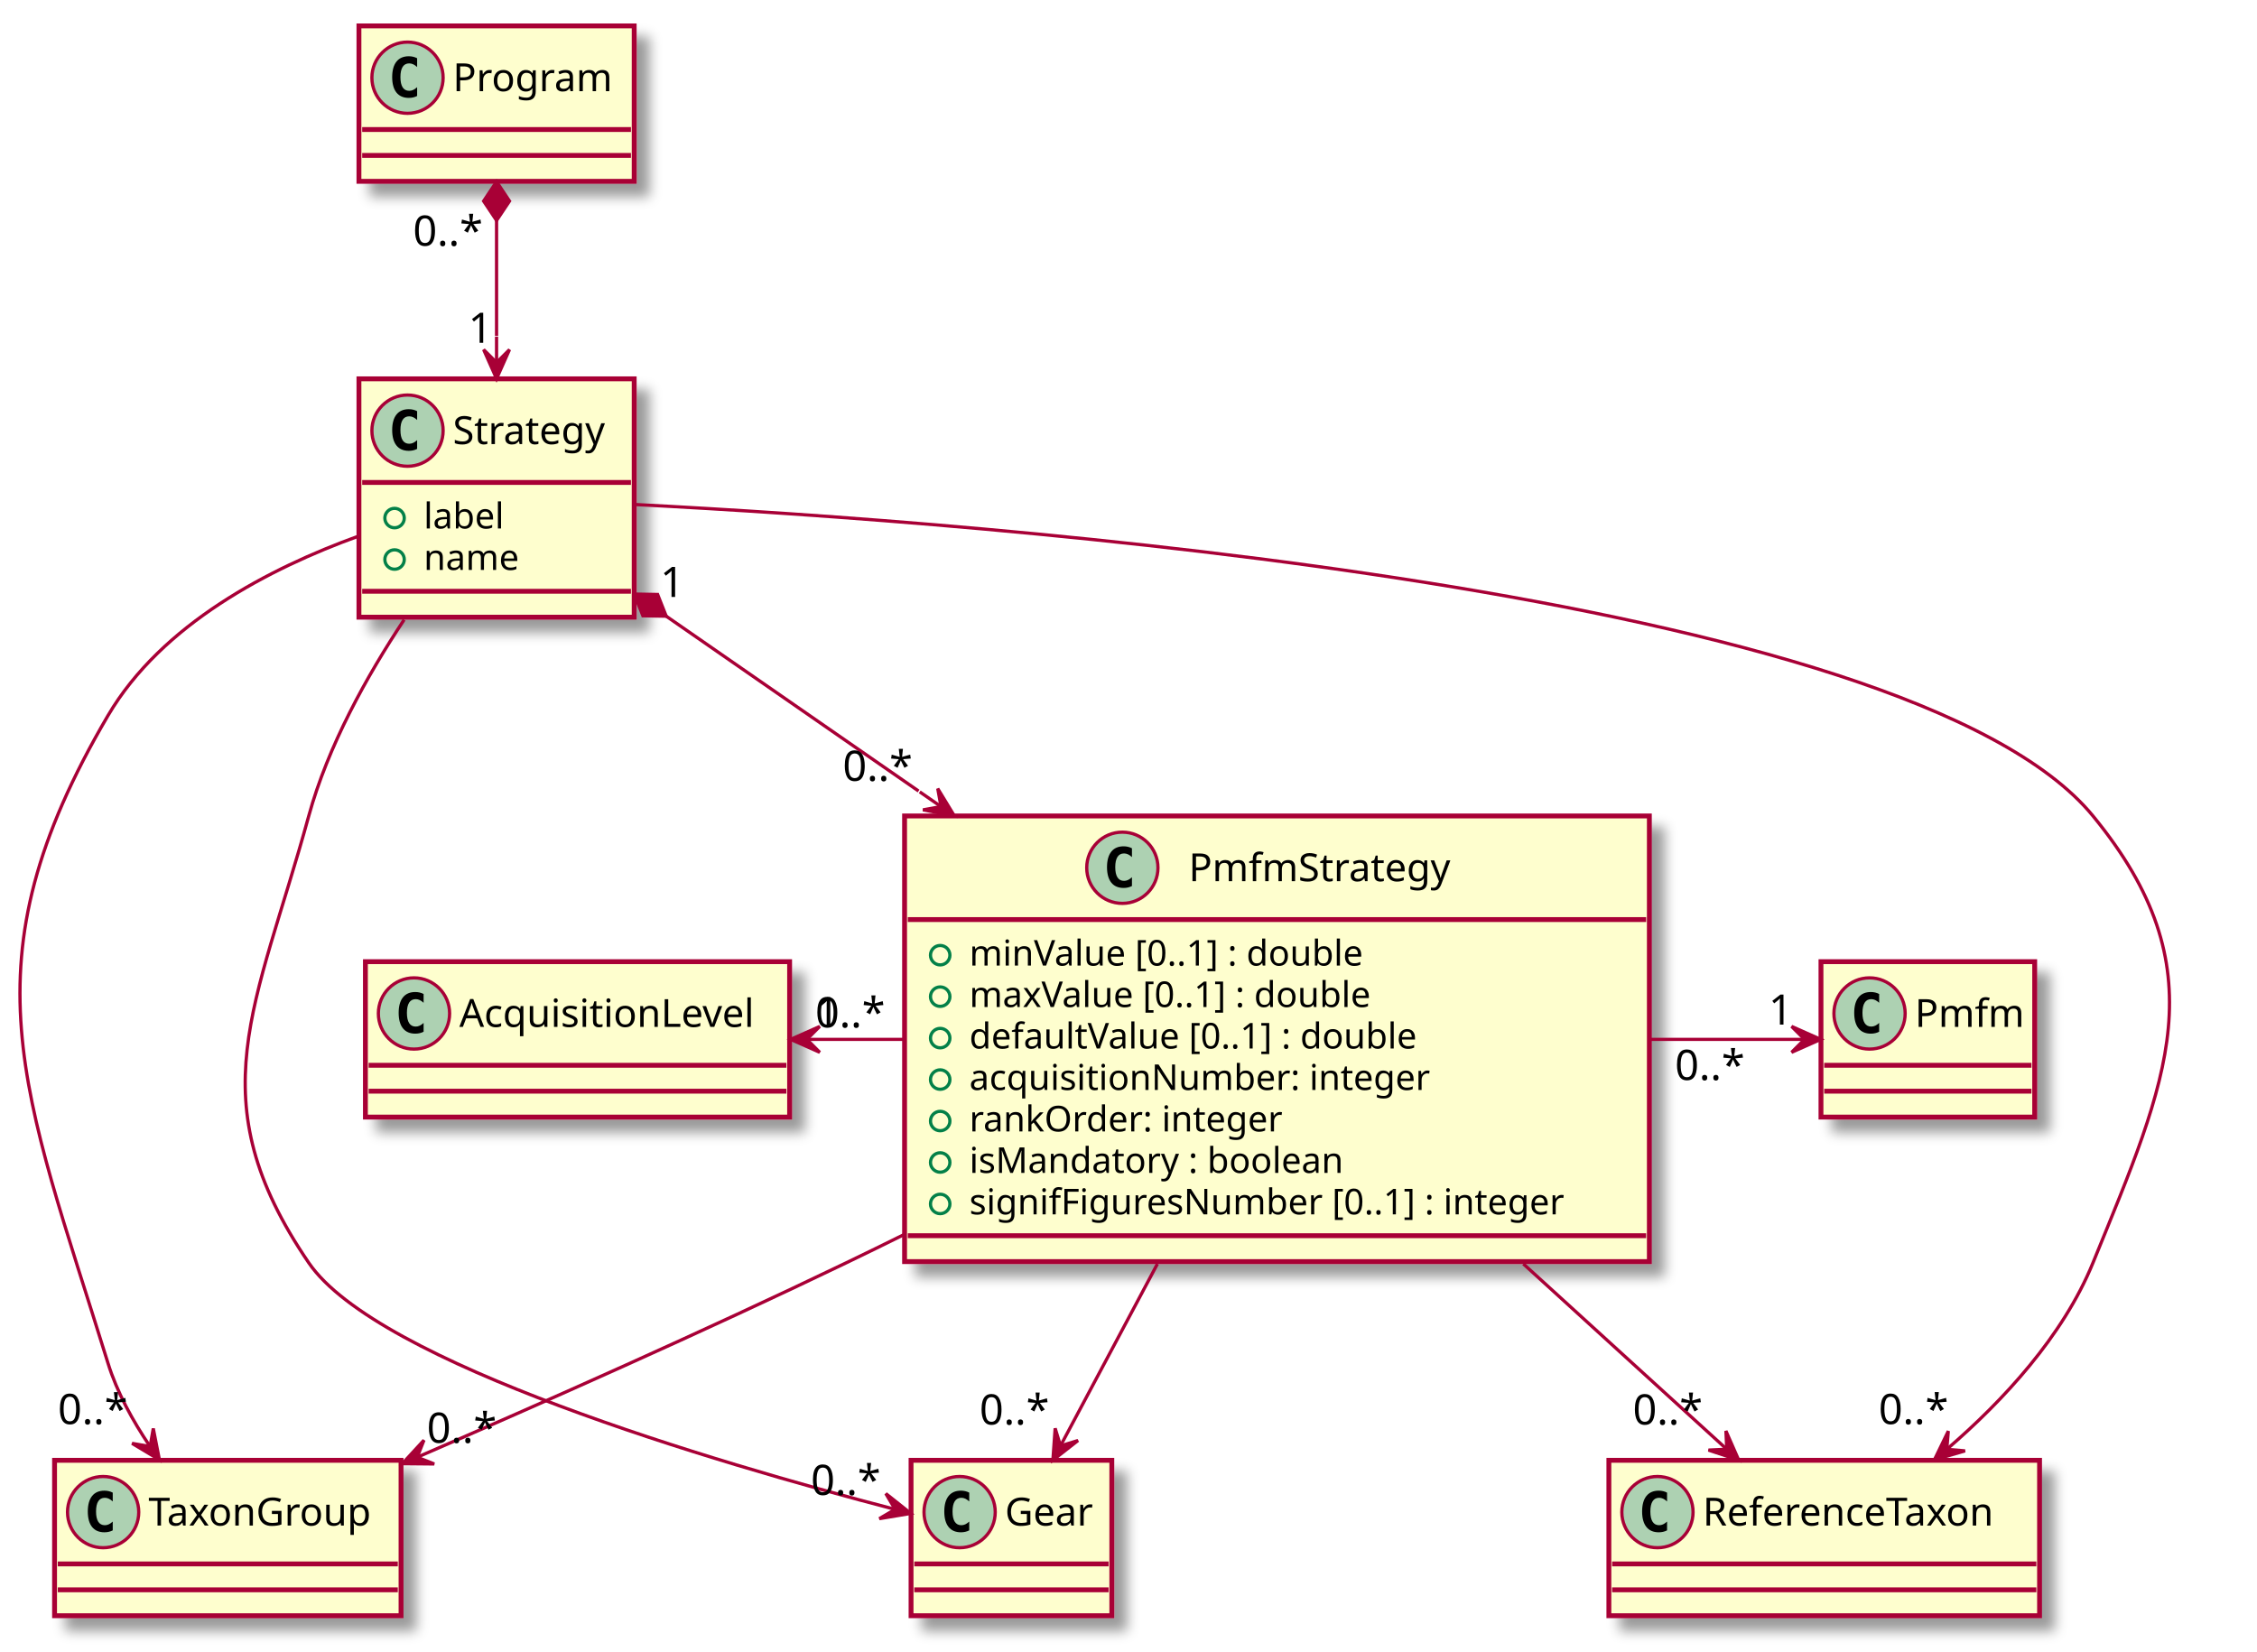
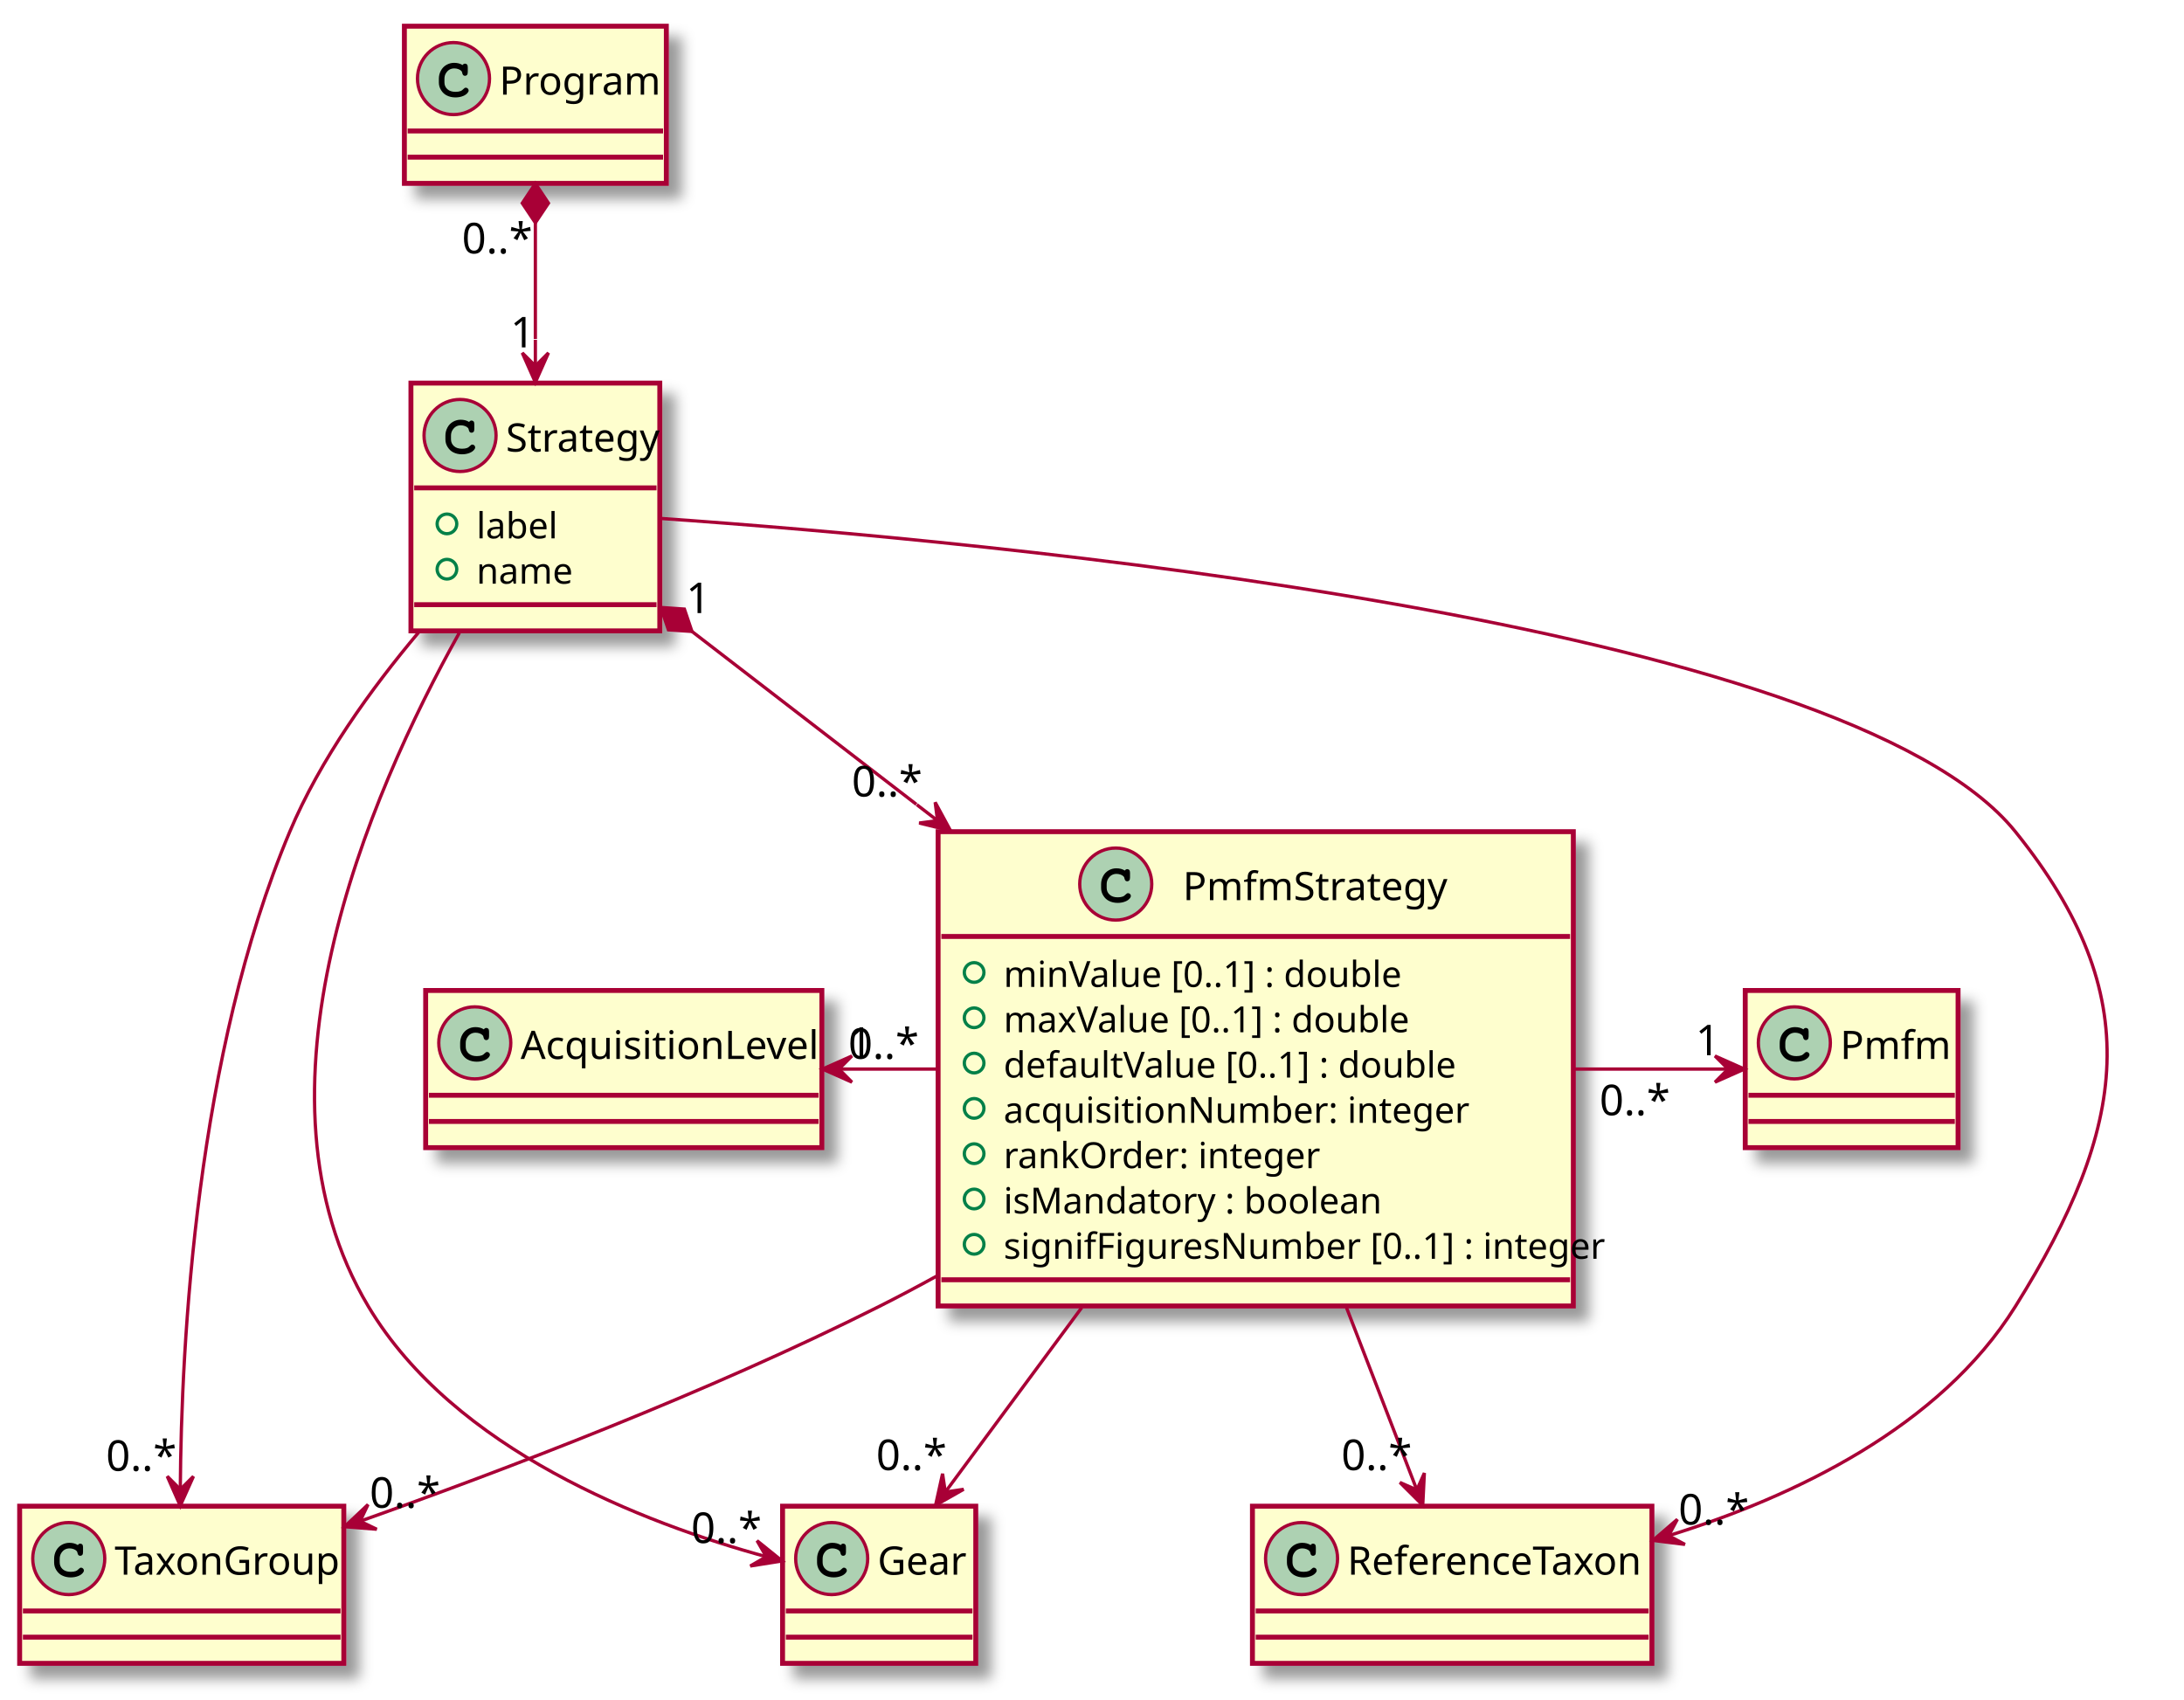
- <svg xmlns="http://www.w3.org/2000/svg" contentScriptType="application/ecmascript" contentStyleType="text/css" height="510px" preserveAspectRatio="none" style="width:697px;height:510px;" version="1.1" viewBox="0 0 697 510" width="697px" zoomAndPan="magnify">
+ <svg xmlns="http://www.w3.org/2000/svg" contentScriptType="application/ecmascript" contentStyleType="text/css" height="519px" preserveAspectRatio="none" style="width:667px;height:519px;" version="1.1" viewBox="0 0 667 519" width="667px" zoomAndPan="magnify">
  <defs>
    <filter height="300%" id="f1uit3wjskb748" width="300%" x="-1" y="-1">
      <feGaussianBlur result="blurOut" stdDeviation="2.0" />
      <feColorMatrix in="blurOut" result="blurOut2" type="matrix" values="0 0 0 0 0 0 0 0 0 0 0 0 0 0 0 0 0 0 .4 0" />
      <feOffset dx="4.0" dy="4.0" in="blurOut2" result="blurOut3" />
      <feBlend in="SourceGraphic" in2="blurOut3" mode="normal" />
    </filter>
  </defs>
  <g>
-     <rect fill="#FEFECE" filter="url(#f1uit3wjskb748)" height="48" id="Program" style="stroke: #A80036; stroke-width: 1.5;" width="85" x="110.847" y="8" />
-     <ellipse cx="125.847" cy="24" fill="#ADD1B2" rx="11" ry="11" style="stroke: #A80036; stroke-width: 1.0;" />
-     <path d="M128.816,29.641 Q128.238,29.938 127.597,30.086 Q126.957,30.234 126.254,30.234 Q123.754,30.234 122.433,28.586 Q121.113,26.938 121.113,23.812 Q121.113,20.688 122.433,19.031 Q123.754,17.375 126.254,17.375 Q126.957,17.375 127.605,17.531 Q128.254,17.688 128.816,17.984 L128.816,20.703 Q128.191,20.125 127.597,19.852 Q127.004,19.578 126.379,19.578 Q125.035,19.578 124.347,20.648 Q123.66,21.719 123.66,23.812 Q123.66,25.906 124.347,26.977 Q125.035,28.047 126.379,28.047 Q127.004,28.047 127.597,27.773 Q128.191,27.5 128.816,26.922 L128.816,29.641 Z " />
-     <text fill="#000000" font-family="sans-serif" font-size="12" lengthAdjust="spacingAndGlyphs" textLength="53" x="139.847" y="28.154">Program</text>
-     <line style="stroke: #A80036; stroke-width: 1.5;" x1="111.847" x2="194.847" y1="40" y2="40" />
-     <line style="stroke: #A80036; stroke-width: 1.5;" x1="111.847" x2="194.847" y1="48" y2="48" />
-     <rect fill="#FEFECE" filter="url(#f1uit3wjskb748)" height="73.609" id="Strategy" style="stroke: #A80036; stroke-width: 1.5;" width="85" x="110.847" y="117" />
-     <ellipse cx="125.847" cy="133" fill="#ADD1B2" rx="11" ry="11" style="stroke: #A80036; stroke-width: 1.0;" />
-     <path d="M128.816,138.641 Q128.238,138.938 127.597,139.086 Q126.957,139.234 126.254,139.234 Q123.754,139.234 122.433,137.586 Q121.113,135.938 121.113,132.812 Q121.113,129.688 122.433,128.031 Q123.754,126.375 126.254,126.375 Q126.957,126.375 127.605,126.531 Q128.254,126.688 128.816,126.984 L128.816,129.703 Q128.191,129.125 127.597,128.852 Q127.004,128.578 126.379,128.578 Q125.035,128.578 124.347,129.648 Q123.66,130.719 123.66,132.812 Q123.66,134.906 124.347,135.977 Q125.035,137.047 126.379,137.047 Q127.004,137.047 127.597,136.773 Q128.191,136.5 128.816,135.922 L128.816,138.641 Z " />
-     <text fill="#000000" font-family="sans-serif" font-size="12" lengthAdjust="spacingAndGlyphs" textLength="53" x="139.847" y="137.154">Strategy</text>
-     <line style="stroke: #A80036; stroke-width: 1.5;" x1="111.847" x2="194.847" y1="149" y2="149" />
-     <ellipse cx="121.847" cy="160" fill="none" rx="3" ry="3" style="stroke: #038048; stroke-width: 1.0;" />
-     <text fill="#000000" font-family="sans-serif" font-size="11" lengthAdjust="spacingAndGlyphs" textLength="27" x="130.847" y="163.21">label</text>
-     <ellipse cx="121.847" cy="172.805" fill="none" rx="3" ry="3" style="stroke: #038048; stroke-width: 1.0;" />
-     <text fill="#000000" font-family="sans-serif" font-size="11" lengthAdjust="spacingAndGlyphs" textLength="32" x="130.847" y="176.015">name</text>
-     <line style="stroke: #A80036; stroke-width: 1.5;" x1="111.847" x2="194.847" y1="182.609" y2="182.609" />
-     <rect fill="#FEFECE" filter="url(#f1uit3wjskb748)" height="48" id="TaxonGroup" style="stroke: #A80036; stroke-width: 1.5;" width="107" x="16.848" y="451" />
-     <ellipse cx="31.848" cy="467" fill="#ADD1B2" rx="11" ry="11" style="stroke: #A80036; stroke-width: 1.0;" />
-     <path d="M34.816,472.641 Q34.238,472.938 33.597,473.086 Q32.957,473.234 32.254,473.234 Q29.754,473.234 28.433,471.586 Q27.113,469.938 27.113,466.812 Q27.113,463.688 28.433,462.031 Q29.754,460.375 32.254,460.375 Q32.957,460.375 33.605,460.531 Q34.254,460.688 34.816,460.984 L34.816,463.703 Q34.191,463.125 33.597,462.852 Q33.004,462.578 32.379,462.578 Q31.035,462.578 30.348,463.648 Q29.66,464.719 29.66,466.812 Q29.66,468.906 30.348,469.977 Q31.035,471.047 32.379,471.047 Q33.004,471.047 33.597,470.773 Q34.191,470.5 34.816,469.922 L34.816,472.641 Z " />
-     <text fill="#000000" font-family="sans-serif" font-size="12" lengthAdjust="spacingAndGlyphs" textLength="75" x="45.847" y="471.154">TaxonGroup</text>
-     <line style="stroke: #A80036; stroke-width: 1.5;" x1="17.848" x2="122.847" y1="483" y2="483" />
-     <line style="stroke: #A80036; stroke-width: 1.5;" x1="17.848" x2="122.847" y1="491" y2="491" />
-     <rect fill="#FEFECE" filter="url(#f1uit3wjskb748)" height="48" id="ReferenceTaxon" style="stroke: #A80036; stroke-width: 1.5;" width="133" x="496.848" y="451" />
-     <ellipse cx="511.848" cy="467" fill="#ADD1B2" rx="11" ry="11" style="stroke: #A80036; stroke-width: 1.0;" />
-     <path d="M514.816,472.641 Q514.238,472.938 513.597,473.086 Q512.957,473.234 512.254,473.234 Q509.754,473.234 508.433,471.586 Q507.113,469.938 507.113,466.812 Q507.113,463.688 508.433,462.031 Q509.754,460.375 512.254,460.375 Q512.957,460.375 513.605,460.531 Q514.254,460.688 514.816,460.984 L514.816,463.703 Q514.191,463.125 513.597,462.852 Q513.004,462.578 512.379,462.578 Q511.035,462.578 510.348,463.648 Q509.66,464.719 509.66,466.812 Q509.66,468.906 510.348,469.977 Q511.035,471.047 512.379,471.047 Q513.004,471.047 513.597,470.773 Q514.191,470.5 514.816,469.922 L514.816,472.641 Z " />
-     <text fill="#000000" font-family="sans-serif" font-size="12" lengthAdjust="spacingAndGlyphs" textLength="101" x="525.847" y="471.154">ReferenceTaxon</text>
-     <line style="stroke: #A80036; stroke-width: 1.5;" x1="497.848" x2="628.847" y1="483" y2="483" />
-     <line style="stroke: #A80036; stroke-width: 1.5;" x1="497.848" x2="628.847" y1="491" y2="491" />
-     <rect fill="#FEFECE" filter="url(#f1uit3wjskb748)" height="48" id="Gear" style="stroke: #A80036; stroke-width: 1.5;" width="62" x="281.348" y="451" />
-     <ellipse cx="296.348" cy="467" fill="#ADD1B2" rx="11" ry="11" style="stroke: #A80036; stroke-width: 1.0;" />
-     <path d="M299.316,472.641 Q298.738,472.938 298.098,473.086 Q297.457,473.234 296.754,473.234 Q294.254,473.234 292.933,471.586 Q291.613,469.938 291.613,466.812 Q291.613,463.688 292.933,462.031 Q294.254,460.375 296.754,460.375 Q297.457,460.375 298.105,460.531 Q298.754,460.688 299.316,460.984 L299.316,463.703 Q298.691,463.125 298.098,462.852 Q297.504,462.578 296.879,462.578 Q295.535,462.578 294.848,463.648 Q294.16,464.719 294.16,466.812 Q294.16,468.906 294.848,469.977 Q295.535,471.047 296.879,471.047 Q297.504,471.047 298.098,470.773 Q298.691,470.5 299.316,469.922 L299.316,472.641 Z " />
-     <text fill="#000000" font-family="sans-serif" font-size="12" lengthAdjust="spacingAndGlyphs" textLength="30" x="310.348" y="471.154">Gear</text>
-     <line style="stroke: #A80036; stroke-width: 1.5;" x1="282.348" x2="342.348" y1="483" y2="483" />
-     <line style="stroke: #A80036; stroke-width: 1.5;" x1="282.348" x2="342.348" y1="491" y2="491" />
-     <rect fill="#FEFECE" filter="url(#f1uit3wjskb748)" height="137.633" id="PmfmStrategy" style="stroke: #A80036; stroke-width: 1.5;" width="230" x="279.348" y="252" />
-     <ellipse cx="346.598" cy="268" fill="#ADD1B2" rx="11" ry="11" style="stroke: #A80036; stroke-width: 1.0;" />
-     <path d="M349.566,273.641 Q348.988,273.938 348.348,274.086 Q347.707,274.234 347.004,274.234 Q344.504,274.234 343.183,272.586 Q341.863,270.938 341.863,267.812 Q341.863,264.688 343.183,263.031 Q344.504,261.375 347.004,261.375 Q347.707,261.375 348.355,261.531 Q349.004,261.688 349.566,261.984 L349.566,264.703 Q348.941,264.125 348.348,263.852 Q347.754,263.578 347.129,263.578 Q345.785,263.578 345.098,264.648 Q344.41,265.719 344.41,267.812 Q344.41,269.906 345.098,270.977 Q345.785,272.047 347.129,272.047 Q347.754,272.047 348.348,271.773 Q348.941,271.5 349.566,270.922 L349.566,273.641 Z " />
-     <text fill="#000000" font-family="sans-serif" font-size="12" lengthAdjust="spacingAndGlyphs" textLength="87" x="367.098" y="272.154">PmfmStrategy</text>
-     <line style="stroke: #A80036; stroke-width: 1.5;" x1="280.348" x2="508.348" y1="284" y2="284" />
-     <ellipse cx="290.348" cy="295" fill="none" rx="3" ry="3" style="stroke: #038048; stroke-width: 1.0;" />
-     <text fill="#000000" font-family="sans-serif" font-size="11" lengthAdjust="spacingAndGlyphs" textLength="136" x="299.348" y="298.21">minValue [0..1] : double</text>
-     <ellipse cx="290.348" cy="307.805" fill="none" rx="3" ry="3" style="stroke: #038048; stroke-width: 1.0;" />
-     <text fill="#000000" font-family="sans-serif" font-size="11" lengthAdjust="spacingAndGlyphs" textLength="139" x="299.348" y="311.015">maxValue [0..1] : double</text>
-     <ellipse cx="290.348" cy="320.609" fill="none" rx="3" ry="3" style="stroke: #038048; stroke-width: 1.0;" />
-     <text fill="#000000" font-family="sans-serif" font-size="11" lengthAdjust="spacingAndGlyphs" textLength="154" x="299.348" y="323.82">defaultValue [0..1] : double</text>
-     <ellipse cx="290.348" cy="333.414" fill="none" rx="3" ry="3" style="stroke: #038048; stroke-width: 1.0;" />
-     <text fill="#000000" font-family="sans-serif" font-size="11" lengthAdjust="spacingAndGlyphs" textLength="154" x="299.348" y="336.625">acquisitionNumber: integer</text>
-     <ellipse cx="290.348" cy="346.219" fill="none" rx="3" ry="3" style="stroke: #038048; stroke-width: 1.0;" />
-     <text fill="#000000" font-family="sans-serif" font-size="11" lengthAdjust="spacingAndGlyphs" textLength="106" x="299.348" y="349.429">rankOrder: integer</text>
-     <ellipse cx="290.348" cy="359.023" fill="none" rx="3" ry="3" style="stroke: #038048; stroke-width: 1.0;" />
-     <text fill="#000000" font-family="sans-serif" font-size="11" lengthAdjust="spacingAndGlyphs" textLength="126" x="299.348" y="362.234">isMandatory : boolean</text>
-     <ellipse cx="290.348" cy="371.828" fill="none" rx="3" ry="3" style="stroke: #038048; stroke-width: 1.0;" />
-     <text fill="#000000" font-family="sans-serif" font-size="11" lengthAdjust="spacingAndGlyphs" textLength="204" x="299.348" y="375.039">signifFiguresNumber [0..1] : integer</text>
-     <line style="stroke: #A80036; stroke-width: 1.5;" x1="280.348" x2="508.348" y1="381.633" y2="381.633" />
-     <rect fill="#FEFECE" filter="url(#f1uit3wjskb748)" height="48" id="Pmfm" style="stroke: #A80036; stroke-width: 1.5;" width="66" x="562.347" y="297" />
-     <ellipse cx="577.347" cy="313" fill="#ADD1B2" rx="11" ry="11" style="stroke: #A80036; stroke-width: 1.0;" />
-     <path d="M580.316,318.641 Q579.738,318.938 579.097,319.086 Q578.457,319.234 577.754,319.234 Q575.254,319.234 573.933,317.586 Q572.613,315.938 572.613,312.812 Q572.613,309.688 573.933,308.031 Q575.254,306.375 577.754,306.375 Q578.457,306.375 579.105,306.531 Q579.754,306.688 580.316,306.984 L580.316,309.703 Q579.691,309.125 579.097,308.852 Q578.504,308.578 577.879,308.578 Q576.535,308.578 575.847,309.648 Q575.16,310.719 575.16,312.812 Q575.16,314.906 575.847,315.977 Q576.535,317.047 577.879,317.047 Q578.504,317.047 579.097,316.773 Q579.691,316.5 580.316,315.922 L580.316,318.641 Z " />
-     <text fill="#000000" font-family="sans-serif" font-size="12" lengthAdjust="spacingAndGlyphs" textLength="34" x="591.347" y="317.154">Pmfm</text>
-     <line style="stroke: #A80036; stroke-width: 1.5;" x1="563.347" x2="627.347" y1="329" y2="329" />
-     <line style="stroke: #A80036; stroke-width: 1.5;" x1="563.347" x2="627.347" y1="337" y2="337" />
-     <rect fill="#FEFECE" filter="url(#f1uit3wjskb748)" height="48" id="AcquisitionLevel" style="stroke: #A80036; stroke-width: 1.5;" width="131" x="112.847" y="297" />
-     <ellipse cx="127.847" cy="313" fill="#ADD1B2" rx="11" ry="11" style="stroke: #A80036; stroke-width: 1.0;" />
-     <path d="M130.816,318.641 Q130.238,318.938 129.597,319.086 Q128.957,319.234 128.254,319.234 Q125.754,319.234 124.433,317.586 Q123.113,315.938 123.113,312.812 Q123.113,309.688 124.433,308.031 Q125.754,306.375 128.254,306.375 Q128.957,306.375 129.605,306.531 Q130.254,306.688 130.816,306.984 L130.816,309.703 Q130.191,309.125 129.597,308.852 Q129.004,308.578 128.379,308.578 Q127.035,308.578 126.347,309.648 Q125.66,310.719 125.66,312.812 Q125.66,314.906 126.347,315.977 Q127.035,317.047 128.379,317.047 Q129.004,317.047 129.597,316.773 Q130.191,316.5 130.816,315.922 L130.816,318.641 Z " />
-     <text fill="#000000" font-family="sans-serif" font-size="12" lengthAdjust="spacingAndGlyphs" textLength="99" x="141.847" y="317.154">AcquisitionLevel</text>
-     <line style="stroke: #A80036; stroke-width: 1.5;" x1="113.847" x2="242.847" y1="329" y2="329" />
-     <line style="stroke: #A80036; stroke-width: 1.5;" x1="113.847" x2="242.847" y1="337" y2="337" />
-     <path d="M153.347,68.103 C153.347,68.103 153.347,92.201 153.347,103.754 " fill="none" id="Program-Strategy" style="stroke: #A80036; stroke-width: 1.0;" />
-     <polygon fill="#A80036" points="153.347,116.969,157.347,107.969,153.347,111.969,149.347,107.969,153.347,116.969" style="stroke: #A80036; stroke-width: 1.0;" />
-     <line style="stroke: #A80036; stroke-width: 1.0;" x1="153.347" x2="153.348" y1="111.969" y2="103.969" />
-     <polygon fill="#A80036" points="153.347,56.103,149.347,62.103,153.347,68.103,157.347,62.103,153.347,56.103" style="stroke: #A80036; stroke-width: 1.0;" />
-     <text fill="#000000" font-family="sans-serif" font-size="13" lengthAdjust="spacingAndGlyphs" textLength="23" x="127.544" y="75.89">0..*</text>
-     <text fill="#000000" font-family="sans-serif" font-size="13" lengthAdjust="spacingAndGlyphs" textLength="8" x="144.61" y="105.874">1</text>
-     <path d="M110.691,165.59 C83.341,175.477 49.956,192.706 33.347,221 C-11.649,297.659 7.049,336.091 33.347,421 C36.128,429.976 40.972,438.788 46.257,446.604 " fill="none" id="Strategy-&gt;TaxonGroup" style="stroke: #A80036; stroke-width: 1.0;" />
-     <polygon fill="#A80036" points="49.228,450.839,47.334,441.174,46.356,446.746,40.785,445.769,49.228,450.839" style="stroke: #A80036; stroke-width: 1.0;" />
-     <text fill="#000000" font-family="sans-serif" font-size="13" lengthAdjust="spacingAndGlyphs" textLength="23" x="17.869" y="439.81">0..*</text>
-     <path d="M195.894,155.804 C304.844,161.404 589.322,182.523 646.347,252 C685.26,299.409 669.481,333.197 646.347,390 C637.09,412.731 618.504,432.697 601.263,447.555 " fill="none" id="Strategy-&gt;ReferenceTaxon" style="stroke: #A80036; stroke-width: 1.0;" />
-     <polygon fill="#A80036" points="597.379,450.838,606.835,448.084,601.198,447.611,601.671,441.973,597.379,450.838" style="stroke: #A80036; stroke-width: 1.0;" />
-     <text fill="#000000" font-family="sans-serif" font-size="13" lengthAdjust="spacingAndGlyphs" textLength="23" x="580.153" y="439.808">0..*</text>
-     <path d="M124.795,191.403 C113.238,208.833 101.246,230.452 95.347,252 C79.154,311.157 60.78,339.336 95.347,390 C116.431,420.902 220.281,451.512 276.325,466.127 " fill="none" id="Strategy-&gt;Gear" style="stroke: #A80036; stroke-width: 1.0;" />
-     <polygon fill="#A80036" points="281.265,467.406,273.555,461.278,276.425,466.153,271.55,469.022,281.265,467.406" style="stroke: #A80036; stroke-width: 1.0;" />
-     <text fill="#000000" font-family="sans-serif" font-size="13" lengthAdjust="spacingAndGlyphs" textLength="23" x="250.414" y="461.702">0..*</text>
-     <path d="M205.742,190.306 C205.742,190.306 256.841,225.715 283.671,244.308 " fill="none" id="Strategy-PmfmStrategy" style="stroke: #A80036; stroke-width: 1.0;" />
-     <polygon fill="#A80036" points="294.71,251.957,289.591,243.543,290.601,249.109,285.035,250.119,294.71,251.957" style="stroke: #A80036; stroke-width: 1.0;" />
-     <line style="stroke: #A80036; stroke-width: 1.0;" x1="290.601" x2="284.025" y1="249.109" y2="244.553" />
-     <polygon fill="#A80036" points="195.879,183.472,198.532,190.177,205.742,190.306,203.089,183.601,195.879,183.472" style="stroke: #A80036; stroke-width: 1.0;" />
-     <text fill="#000000" font-family="sans-serif" font-size="13" lengthAdjust="spacingAndGlyphs" textLength="8" x="203.876" y="184.36">1</text>
-     <text fill="#000000" font-family="sans-serif" font-size="13" lengthAdjust="spacingAndGlyphs" textLength="23" x="260.249" y="241.156">0..*</text>
-     <path d="M509.522,321 C526.709,321 543.311,321 557.258,321 " fill="none" id="PmfmStrategy-&gt;Pmfm" style="stroke: #A80036; stroke-width: 1.0;" />
-     <polygon fill="#A80036" points="562.273,321,553.273,317,557.273,321,553.273,325,562.273,321" style="stroke: #A80036; stroke-width: 1.0;" />
-     <text fill="#000000" font-family="sans-serif" font-size="13" lengthAdjust="spacingAndGlyphs" textLength="0" x="543.847" y="314.067" />
-     <text fill="#000000" font-family="sans-serif" font-size="13" lengthAdjust="spacingAndGlyphs" textLength="23" x="517.241" y="333.539">0..*</text>
-     <text fill="#000000" font-family="sans-serif" font-size="13" lengthAdjust="spacingAndGlyphs" textLength="8" x="546.162" y="316.441">1</text>
-     <path d="M249.341,321 C259.25,321 269.158,321 279.067,321 " fill="none" id="AcquisitionLevel&lt;-PmfmStrategy" style="stroke: #A80036; stroke-width: 1.0;" />
-     <polygon fill="#A80036" points="244.16,321,253.16,325,249.16,321,253.16,317,244.16,321" style="stroke: #A80036; stroke-width: 1.0;" />
-     <text fill="#000000" font-family="sans-serif" font-size="13" lengthAdjust="spacingAndGlyphs" textLength="8" x="251.796" y="317.254">1</text>
-     <text fill="#000000" font-family="sans-serif" font-size="13" lengthAdjust="spacingAndGlyphs" textLength="23" x="251.779" y="317.293">0..*</text>
-     <path d="M279.218,381.264 C273.191,384.252 267.207,387.179 261.348,390 C217.53,411.093 167.26,433.39 129.293,449.853 " fill="none" id="PmfmStrategy-&gt;TaxonGroup" style="stroke: #A80036; stroke-width: 1.0;" />
-     <polygon fill="#A80036" points="124.255,452.035,134.104,452.129,128.844,450.048,130.925,444.788,124.255,452.035" style="stroke: #A80036; stroke-width: 1.0;" />
-     <text fill="#000000" font-family="sans-serif" font-size="13" lengthAdjust="spacingAndGlyphs" textLength="23" x="131.818" y="445.587">0..*</text>
-     <path d="M470.443,390.341 C492.598,410.53 515.531,431.427 533.069,447.409 " fill="none" id="PmfmStrategy-&gt;ReferenceTaxon" style="stroke: #A80036; stroke-width: 1.0;" />
-     <polygon fill="#A80036" points="536.953,450.948,532.995,441.93,533.257,447.58,527.606,447.843,536.953,450.948" style="stroke: #A80036; stroke-width: 1.0;" />
-     <text fill="#000000" font-family="sans-serif" font-size="13" lengthAdjust="spacingAndGlyphs" textLength="23" x="504.242" y="439.947">0..*</text>
-     <path d="M357.425,390.341 C346.947,410.021 336.109,430.374 327.687,446.191 " fill="none" id="PmfmStrategy-&gt;Gear" style="stroke: #A80036; stroke-width: 1.0;" />
-     <polygon fill="#A80036" points="325.154,450.948,332.915,444.884,327.504,446.535,325.854,441.124,325.154,450.948" style="stroke: #A80036; stroke-width: 1.0;" />
-     <text fill="#000000" font-family="sans-serif" font-size="13" lengthAdjust="spacingAndGlyphs" textLength="23" x="302.489" y="439.947">0..*</text>
+     <rect fill="#FEFECE" filter="url(#f1uit3wjskb748)" height="48" id="Program" style="stroke: #A80036; stroke-width: 1.5;" width="80" x="123.5" y="8" />
+     <ellipse cx="138.5" cy="24" fill="#ADD1B2" rx="11" ry="11" style="stroke: #A80036; stroke-width: 1.0;" />
+     <path d="M141.266,19.875 Q141.422,19.656 141.609,19.547 Q141.797,19.438 142.016,19.438 Q142.391,19.438 142.625,19.695 Q142.859,19.953 142.859,20.562 L142.859,22.016 Q142.859,22.625 142.625,22.891 Q142.391,23.156 142.016,23.156 Q141.672,23.156 141.469,22.953 Q141.266,22.766 141.156,22.25 Q141.109,21.891 140.922,21.703 Q140.594,21.328 139.984,21.109 Q139.375,20.891 138.75,20.891 Q137.984,20.891 137.352,21.219 Q136.719,21.547 136.227,22.297 Q135.734,23.047 135.734,24.078 L135.734,25.172 Q135.734,26.406 136.625,27.227 Q137.516,28.047 139.109,28.047 Q140.047,28.047 140.703,27.797 Q141.094,27.641 141.516,27.203 Q141.781,26.938 141.93,26.859 Q142.078,26.781 142.281,26.781 Q142.609,26.781 142.867,27.039 Q143.125,27.297 143.125,27.641 Q143.125,27.984 142.781,28.391 Q142.281,28.969 141.484,29.297 Q140.406,29.75 139.109,29.75 Q137.594,29.75 136.391,29.125 Q135.406,28.625 134.719,27.555 Q134.031,26.484 134.031,25.203 L134.031,24.047 Q134.031,22.719 134.648,21.57 Q135.266,20.422 136.359,19.805 Q137.453,19.188 138.688,19.188 Q139.422,19.188 140.07,19.352 Q140.719,19.516 141.266,19.875 Z " />
+     <text fill="#000000" font-family="sans-serif" font-size="12" lengthAdjust="spacingAndGlyphs" textLength="48" x="152.5" y="28.91">Program</text>
+     <line style="stroke: #A80036; stroke-width: 1.5;" x1="124.5" x2="202.5" y1="40" y2="40" />
+     <line style="stroke: #A80036; stroke-width: 1.5;" x1="124.5" x2="202.5" y1="48" y2="48" />
+     <rect fill="#FEFECE" filter="url(#f1uit3wjskb748)" height="75.672" id="Strategy" style="stroke: #A80036; stroke-width: 1.5;" width="76" x="125.5" y="117" />
+     <ellipse cx="140.5" cy="133" fill="#ADD1B2" rx="11" ry="11" style="stroke: #A80036; stroke-width: 1.0;" />
+     <path d="M143.266,128.875 Q143.422,128.656 143.609,128.547 Q143.797,128.438 144.016,128.438 Q144.391,128.438 144.625,128.695 Q144.859,128.953 144.859,129.562 L144.859,131.016 Q144.859,131.625 144.625,131.891 Q144.391,132.156 144.016,132.156 Q143.672,132.156 143.469,131.953 Q143.266,131.766 143.156,131.25 Q143.109,130.891 142.922,130.703 Q142.594,130.328 141.984,130.109 Q141.375,129.891 140.75,129.891 Q139.984,129.891 139.352,130.219 Q138.719,130.547 138.227,131.297 Q137.734,132.047 137.734,133.078 L137.734,134.172 Q137.734,135.406 138.625,136.227 Q139.516,137.047 141.109,137.047 Q142.047,137.047 142.703,136.797 Q143.094,136.641 143.516,136.203 Q143.781,135.938 143.93,135.859 Q144.078,135.781 144.281,135.781 Q144.609,135.781 144.867,136.039 Q145.125,136.297 145.125,136.641 Q145.125,136.984 144.781,137.391 Q144.281,137.969 143.484,138.297 Q142.406,138.75 141.109,138.75 Q139.594,138.75 138.391,138.125 Q137.406,137.625 136.719,136.555 Q136.031,135.484 136.031,134.203 L136.031,133.047 Q136.031,131.719 136.648,130.57 Q137.266,129.422 138.359,128.805 Q139.453,128.188 140.688,128.188 Q141.422,128.188 142.07,128.352 Q142.719,128.516 143.266,128.875 Z " />
+     <text fill="#000000" font-family="sans-serif" font-size="12" lengthAdjust="spacingAndGlyphs" textLength="44" x="154.5" y="137.91">Strategy</text>
+     <line style="stroke: #A80036; stroke-width: 1.5;" x1="126.5" x2="200.5" y1="149" y2="149" />
+     <ellipse cx="136.5" cy="160" fill="none" rx="3" ry="3" style="stroke: #038048; stroke-width: 1.0;" />
+     <text fill="#000000" font-family="sans-serif" font-size="11" lengthAdjust="spacingAndGlyphs" textLength="22" x="145.5" y="164.419">label</text>
+     <ellipse cx="136.5" cy="173.836" fill="none" rx="3" ry="3" style="stroke: #038048; stroke-width: 1.0;" />
+     <text fill="#000000" font-family="sans-serif" font-size="11" lengthAdjust="spacingAndGlyphs" textLength="26" x="145.5" y="178.255">name</text>
+     <line style="stroke: #A80036; stroke-width: 1.5;" x1="126.5" x2="200.5" y1="184.672" y2="184.672" />
+     <rect fill="#FEFECE" filter="url(#f1uit3wjskb748)" height="48" id="TaxonGroup" style="stroke: #A80036; stroke-width: 1.5;" width="99" x="6" y="460" />
+     <ellipse cx="21" cy="476" fill="#ADD1B2" rx="11" ry="11" style="stroke: #A80036; stroke-width: 1.0;" />
+     <path d="M23.766,471.875 Q23.922,471.656 24.109,471.547 Q24.297,471.438 24.516,471.438 Q24.891,471.438 25.125,471.695 Q25.359,471.953 25.359,472.562 L25.359,474.016 Q25.359,474.625 25.125,474.891 Q24.891,475.156 24.516,475.156 Q24.172,475.156 23.969,474.953 Q23.766,474.766 23.656,474.25 Q23.609,473.891 23.422,473.703 Q23.094,473.328 22.484,473.109 Q21.875,472.891 21.25,472.891 Q20.484,472.891 19.852,473.219 Q19.219,473.547 18.727,474.297 Q18.234,475.047 18.234,476.078 L18.234,477.172 Q18.234,478.406 19.125,479.227 Q20.016,480.047 21.609,480.047 Q22.547,480.047 23.203,479.797 Q23.594,479.641 24.016,479.203 Q24.281,478.938 24.43,478.859 Q24.578,478.781 24.781,478.781 Q25.109,478.781 25.367,479.039 Q25.625,479.297 25.625,479.641 Q25.625,479.984 25.281,480.391 Q24.781,480.969 23.984,481.297 Q22.906,481.75 21.609,481.75 Q20.094,481.75 18.891,481.125 Q17.906,480.625 17.219,479.555 Q16.531,478.484 16.531,477.203 L16.531,476.047 Q16.531,474.719 17.148,473.57 Q17.766,472.422 18.859,471.805 Q19.953,471.188 21.188,471.188 Q21.922,471.188 22.57,471.352 Q23.219,471.516 23.766,471.875 Z " />
+     <text fill="#000000" font-family="sans-serif" font-size="12" lengthAdjust="spacingAndGlyphs" textLength="67" x="35" y="480.91">TaxonGroup</text>
+     <line style="stroke: #A80036; stroke-width: 1.5;" x1="7" x2="104" y1="492" y2="492" />
+     <line style="stroke: #A80036; stroke-width: 1.5;" x1="7" x2="104" y1="500" y2="500" />
+     <rect fill="#FEFECE" filter="url(#f1uit3wjskb748)" height="48" id="ReferenceTaxon" style="stroke: #A80036; stroke-width: 1.5;" width="122" x="382.5" y="460" />
+     <ellipse cx="397.5" cy="476" fill="#ADD1B2" rx="11" ry="11" style="stroke: #A80036; stroke-width: 1.0;" />
+     <path d="M400.266,471.875 Q400.422,471.656 400.609,471.547 Q400.797,471.438 401.016,471.438 Q401.391,471.438 401.625,471.695 Q401.859,471.953 401.859,472.562 L401.859,474.016 Q401.859,474.625 401.625,474.891 Q401.391,475.156 401.016,475.156 Q400.672,475.156 400.469,474.953 Q400.266,474.766 400.156,474.25 Q400.109,473.891 399.922,473.703 Q399.594,473.328 398.984,473.109 Q398.375,472.891 397.75,472.891 Q396.984,472.891 396.352,473.219 Q395.719,473.547 395.227,474.297 Q394.734,475.047 394.734,476.078 L394.734,477.172 Q394.734,478.406 395.625,479.227 Q396.516,480.047 398.109,480.047 Q399.047,480.047 399.703,479.797 Q400.094,479.641 400.516,479.203 Q400.781,478.938 400.93,478.859 Q401.078,478.781 401.281,478.781 Q401.609,478.781 401.867,479.039 Q402.125,479.297 402.125,479.641 Q402.125,479.984 401.781,480.391 Q401.281,480.969 400.484,481.297 Q399.406,481.75 398.109,481.75 Q396.594,481.75 395.391,481.125 Q394.406,480.625 393.719,479.555 Q393.031,478.484 393.031,477.203 L393.031,476.047 Q393.031,474.719 393.648,473.57 Q394.266,472.422 395.359,471.805 Q396.453,471.188 397.688,471.188 Q398.422,471.188 399.07,471.352 Q399.719,471.516 400.266,471.875 Z " />
+     <text fill="#000000" font-family="sans-serif" font-size="12" lengthAdjust="spacingAndGlyphs" textLength="90" x="411.5" y="480.91">ReferenceTaxon</text>
+     <line style="stroke: #A80036; stroke-width: 1.5;" x1="383.5" x2="503.5" y1="492" y2="492" />
+     <line style="stroke: #A80036; stroke-width: 1.5;" x1="383.5" x2="503.5" y1="500" y2="500" />
+     <rect fill="#FEFECE" filter="url(#f1uit3wjskb748)" height="48" id="Gear" style="stroke: #A80036; stroke-width: 1.5;" width="59" x="239" y="460" />
+     <ellipse cx="254" cy="476" fill="#ADD1B2" rx="11" ry="11" style="stroke: #A80036; stroke-width: 1.0;" />
+     <path d="M256.766,471.875 Q256.922,471.656 257.109,471.547 Q257.297,471.438 257.516,471.438 Q257.891,471.438 258.125,471.695 Q258.359,471.953 258.359,472.562 L258.359,474.016 Q258.359,474.625 258.125,474.891 Q257.891,475.156 257.516,475.156 Q257.172,475.156 256.969,474.953 Q256.766,474.766 256.656,474.25 Q256.609,473.891 256.422,473.703 Q256.094,473.328 255.484,473.109 Q254.875,472.891 254.25,472.891 Q253.484,472.891 252.852,473.219 Q252.219,473.547 251.727,474.297 Q251.234,475.047 251.234,476.078 L251.234,477.172 Q251.234,478.406 252.125,479.227 Q253.016,480.047 254.609,480.047 Q255.547,480.047 256.203,479.797 Q256.594,479.641 257.016,479.203 Q257.281,478.938 257.43,478.859 Q257.578,478.781 257.781,478.781 Q258.109,478.781 258.367,479.039 Q258.625,479.297 258.625,479.641 Q258.625,479.984 258.281,480.391 Q257.781,480.969 256.984,481.297 Q255.906,481.75 254.609,481.75 Q253.094,481.75 251.891,481.125 Q250.906,480.625 250.219,479.555 Q249.531,478.484 249.531,477.203 L249.531,476.047 Q249.531,474.719 250.148,473.57 Q250.766,472.422 251.859,471.805 Q252.953,471.188 254.188,471.188 Q254.922,471.188 255.57,471.352 Q256.219,471.516 256.766,471.875 Z " />
+     <text fill="#000000" font-family="sans-serif" font-size="12" lengthAdjust="spacingAndGlyphs" textLength="27" x="268" y="480.91">Gear</text>
+     <line style="stroke: #A80036; stroke-width: 1.5;" x1="240" x2="297" y1="492" y2="492" />
+     <line style="stroke: #A80036; stroke-width: 1.5;" x1="240" x2="297" y1="500" y2="500" />
+     <rect fill="#FEFECE" filter="url(#f1uit3wjskb748)" height="144.852" id="PmfmStrategy" style="stroke: #A80036; stroke-width: 1.5;" width="194" x="286.5" y="254" />
+     <ellipse cx="340.75" cy="270" fill="#ADD1B2" rx="11" ry="11" style="stroke: #A80036; stroke-width: 1.0;" />
+     <path d="M343.516,265.875 Q343.672,265.656 343.859,265.547 Q344.047,265.438 344.266,265.438 Q344.641,265.438 344.875,265.695 Q345.109,265.953 345.109,266.562 L345.109,268.016 Q345.109,268.625 344.875,268.891 Q344.641,269.156 344.266,269.156 Q343.922,269.156 343.719,268.953 Q343.516,268.766 343.406,268.25 Q343.359,267.891 343.172,267.703 Q342.844,267.328 342.234,267.109 Q341.625,266.891 341,266.891 Q340.234,266.891 339.602,267.219 Q338.969,267.547 338.477,268.297 Q337.984,269.047 337.984,270.078 L337.984,271.172 Q337.984,272.406 338.875,273.227 Q339.766,274.047 341.359,274.047 Q342.297,274.047 342.953,273.797 Q343.344,273.641 343.766,273.203 Q344.031,272.938 344.18,272.859 Q344.328,272.781 344.531,272.781 Q344.859,272.781 345.117,273.039 Q345.375,273.297 345.375,273.641 Q345.375,273.984 345.031,274.391 Q344.531,274.969 343.734,275.297 Q342.656,275.75 341.359,275.75 Q339.844,275.75 338.641,275.125 Q337.656,274.625 336.969,273.555 Q336.281,272.484 336.281,271.203 L336.281,270.047 Q336.281,268.719 336.898,267.57 Q337.516,266.422 338.609,265.805 Q339.703,265.188 340.938,265.188 Q341.672,265.188 342.32,265.352 Q342.969,265.516 343.516,265.875 Z " />
+     <text fill="#000000" font-family="sans-serif" font-size="12" lengthAdjust="spacingAndGlyphs" textLength="77" x="361.25" y="274.91">PmfmStrategy</text>
+     <line style="stroke: #A80036; stroke-width: 1.5;" x1="287.5" x2="479.5" y1="286" y2="286" />
+     <ellipse cx="297.5" cy="297" fill="none" rx="3" ry="3" style="stroke: #038048; stroke-width: 1.0;" />
+     <text fill="#000000" font-family="sans-serif" font-size="11" lengthAdjust="spacingAndGlyphs" textLength="112" x="306.5" y="301.419">minValue [0..1] : double</text>
+     <ellipse cx="297.5" cy="310.836" fill="none" rx="3" ry="3" style="stroke: #038048; stroke-width: 1.0;" />
+     <text fill="#000000" font-family="sans-serif" font-size="11" lengthAdjust="spacingAndGlyphs" textLength="116" x="306.5" y="315.255">maxValue [0..1] : double</text>
+     <ellipse cx="297.5" cy="324.672" fill="none" rx="3" ry="3" style="stroke: #038048; stroke-width: 1.0;" />
+     <text fill="#000000" font-family="sans-serif" font-size="11" lengthAdjust="spacingAndGlyphs" textLength="129" x="306.5" y="329.091">defaultValue [0..1] : double</text>
+     <ellipse cx="297.5" cy="338.508" fill="none" rx="3" ry="3" style="stroke: #038048; stroke-width: 1.0;" />
+     <text fill="#000000" font-family="sans-serif" font-size="11" lengthAdjust="spacingAndGlyphs" textLength="127" x="306.5" y="342.927">acquisitionNumber: integer</text>
+     <ellipse cx="297.5" cy="352.344" fill="none" rx="3" ry="3" style="stroke: #038048; stroke-width: 1.0;" />
+     <text fill="#000000" font-family="sans-serif" font-size="11" lengthAdjust="spacingAndGlyphs" textLength="88" x="306.5" y="356.763">rankOrder: integer</text>
+     <ellipse cx="297.5" cy="366.18" fill="none" rx="3" ry="3" style="stroke: #038048; stroke-width: 1.0;" />
+     <text fill="#000000" font-family="sans-serif" font-size="11" lengthAdjust="spacingAndGlyphs" textLength="106" x="306.5" y="370.599">isMandatory : boolean</text>
+     <ellipse cx="297.5" cy="380.016" fill="none" rx="3" ry="3" style="stroke: #038048; stroke-width: 1.0;" />
+     <text fill="#000000" font-family="sans-serif" font-size="11" lengthAdjust="spacingAndGlyphs" textLength="168" x="306.5" y="384.435">signifFiguresNumber [0..1] : integer</text>
+     <line style="stroke: #A80036; stroke-width: 1.5;" x1="287.5" x2="479.5" y1="390.852" y2="390.852" />
+     <rect fill="#FEFECE" filter="url(#f1uit3wjskb748)" height="48" id="Pmfm" style="stroke: #A80036; stroke-width: 1.5;" width="65" x="533" y="302.5" />
+     <ellipse cx="548" cy="318.5" fill="#ADD1B2" rx="11" ry="11" style="stroke: #A80036; stroke-width: 1.0;" />
+     <path d="M550.766,314.375 Q550.922,314.156 551.109,314.047 Q551.297,313.938 551.516,313.938 Q551.891,313.938 552.125,314.195 Q552.359,314.453 552.359,315.062 L552.359,316.516 Q552.359,317.125 552.125,317.391 Q551.891,317.656 551.516,317.656 Q551.172,317.656 550.969,317.453 Q550.766,317.266 550.656,316.75 Q550.609,316.391 550.422,316.203 Q550.094,315.828 549.484,315.609 Q548.875,315.391 548.25,315.391 Q547.484,315.391 546.852,315.719 Q546.219,316.047 545.727,316.797 Q545.234,317.547 545.234,318.578 L545.234,319.672 Q545.234,320.906 546.125,321.727 Q547.016,322.547 548.609,322.547 Q549.547,322.547 550.203,322.297 Q550.594,322.141 551.016,321.703 Q551.281,321.438 551.43,321.359 Q551.578,321.281 551.781,321.281 Q552.109,321.281 552.367,321.539 Q552.625,321.797 552.625,322.141 Q552.625,322.484 552.281,322.891 Q551.781,323.469 550.984,323.797 Q549.906,324.25 548.609,324.25 Q547.094,324.25 545.891,323.625 Q544.906,323.125 544.219,322.055 Q543.531,320.984 543.531,319.703 L543.531,318.547 Q543.531,317.219 544.148,316.07 Q544.766,314.922 545.859,314.305 Q546.953,313.688 548.188,313.688 Q548.922,313.688 549.57,313.852 Q550.219,314.016 550.766,314.375 Z " />
+     <text fill="#000000" font-family="sans-serif" font-size="12" lengthAdjust="spacingAndGlyphs" textLength="33" x="562" y="323.41">Pmfm</text>
+     <line style="stroke: #A80036; stroke-width: 1.5;" x1="534" x2="597" y1="334.5" y2="334.5" />
+     <line style="stroke: #A80036; stroke-width: 1.5;" x1="534" x2="597" y1="342.5" y2="342.5" />
+     <rect fill="#FEFECE" filter="url(#f1uit3wjskb748)" height="48" id="AcquisitionLevel" style="stroke: #A80036; stroke-width: 1.5;" width="121" x="130" y="302.5" />
+     <ellipse cx="145" cy="318.5" fill="#ADD1B2" rx="11" ry="11" style="stroke: #A80036; stroke-width: 1.0;" />
+     <path d="M147.766,314.375 Q147.922,314.156 148.109,314.047 Q148.297,313.938 148.516,313.938 Q148.891,313.938 149.125,314.195 Q149.359,314.453 149.359,315.062 L149.359,316.516 Q149.359,317.125 149.125,317.391 Q148.891,317.656 148.516,317.656 Q148.172,317.656 147.969,317.453 Q147.766,317.266 147.656,316.75 Q147.609,316.391 147.422,316.203 Q147.094,315.828 146.484,315.609 Q145.875,315.391 145.25,315.391 Q144.484,315.391 143.852,315.719 Q143.219,316.047 142.727,316.797 Q142.234,317.547 142.234,318.578 L142.234,319.672 Q142.234,320.906 143.125,321.727 Q144.016,322.547 145.609,322.547 Q146.547,322.547 147.203,322.297 Q147.594,322.141 148.016,321.703 Q148.281,321.438 148.43,321.359 Q148.578,321.281 148.781,321.281 Q149.109,321.281 149.367,321.539 Q149.625,321.797 149.625,322.141 Q149.625,322.484 149.281,322.891 Q148.781,323.469 147.984,323.797 Q146.906,324.25 145.609,324.25 Q144.094,324.25 142.891,323.625 Q141.906,323.125 141.219,322.055 Q140.531,320.984 140.531,319.703 L140.531,318.547 Q140.531,317.219 141.148,316.07 Q141.766,314.922 142.859,314.305 Q143.953,313.688 145.188,313.688 Q145.922,313.688 146.57,313.852 Q147.219,314.016 147.766,314.375 Z " />
+     <text fill="#000000" font-family="sans-serif" font-size="12" lengthAdjust="spacingAndGlyphs" textLength="89" x="159" y="323.41">AcquisitionLevel</text>
+     <line style="stroke: #A80036; stroke-width: 1.5;" x1="131" x2="250" y1="334.5" y2="334.5" />
+     <line style="stroke: #A80036; stroke-width: 1.5;" x1="131" x2="250" y1="342.5" y2="342.5" />
+     <path d="M163.5,68.044 C163.5,68.044 163.5,91.947 163.5,103.519 " fill="none" id="Program-Strategy" style="stroke: #A80036; stroke-width: 1.0;" />
+     <polygon fill="#A80036" points="163.5,116.767,167.5,107.767,163.5,111.767,159.5,107.767,163.5,116.767" style="stroke: #A80036; stroke-width: 1.0;" />
+     <line style="stroke: #A80036; stroke-width: 1.0;" x1="163.5" x2="163.5" y1="111.767" y2="103.767" />
+     <polygon fill="#A80036" points="163.5,56.044,159.5,62.044,163.5,68.044,167.5,62.044,163.5,56.044" style="stroke: #A80036; stroke-width: 1.0;" />
+     <text fill="#000000" font-family="sans-serif" font-size="13" lengthAdjust="spacingAndGlyphs" textLength="20" x="141.062" y="77.393">0..*</text>
+     <text fill="#000000" font-family="sans-serif" font-size="13" lengthAdjust="spacingAndGlyphs" textLength="7" x="155.877" y="106.087">1</text>
+     <path d="M127.837,193.144 C113.322,210.359 97.804,231.882 88.5,254 C59.915,321.956 55.355,410.18 55.064,454.679 " fill="none" id="Strategy-&gt;TaxonGroup" style="stroke: #A80036; stroke-width: 1.0;" />
+     <polygon fill="#A80036" points="55.049,459.885,59.076,450.897,55.064,454.885,51.076,450.872,55.049,459.885" style="stroke: #A80036; stroke-width: 1.0;" />
+     <text fill="#000000" font-family="sans-serif" font-size="13" lengthAdjust="spacingAndGlyphs" textLength="20" x="32.371" y="449.195">0..*</text>
+     <path d="M201.825,158.337 C301.272,165.277 563.457,189.465 615.5,254 C655.954,304.165 649.636,344.339 615.5,399 C592.42,435.957 547.864,457.092 509.885,468.918 " fill="none" id="Strategy-&gt;ReferenceTaxon" style="stroke: #A80036; stroke-width: 1.0;" />
+     <polygon fill="#A80036" points="504.812,470.455,514.585,471.673,509.597,469.005,512.265,464.017,504.812,470.455" style="stroke: #A80036; stroke-width: 1.0;" />
+     <text fill="#000000" font-family="sans-serif" font-size="13" lengthAdjust="spacingAndGlyphs" textLength="20" x="512.612" y="465.613">0..*</text>
+     <path d="M140.274,193.278 C112.291,243.436 73.596,333.866 112.5,399 C138.691,442.849 196.535,465.155 233.953,475.416 " fill="none" id="Strategy-&gt;Gear" style="stroke: #A80036; stroke-width: 1.0;" />
+     <polygon fill="#A80036" points="238.865,476.727,231.202,470.54,234.034,475.437,229.138,478.269,238.865,476.727" style="stroke: #A80036; stroke-width: 1.0;" />
+     <text fill="#000000" font-family="sans-serif" font-size="13" lengthAdjust="spacingAndGlyphs" textLength="20" x="211.062" y="471.249">0..*</text>
+     <path d="M211.327,192.849 C211.327,192.849 256.288,227.489 279.863,245.653 " fill="none" id="Strategy-PmfmStrategy" style="stroke: #A80036; stroke-width: 1.0;" />
+     <polygon fill="#A80036" points="290.29,253.686,285.602,245.025,286.329,250.635,280.719,251.362,290.29,253.686" style="stroke: #A80036; stroke-width: 1.0;" />
+     <line style="stroke: #A80036; stroke-width: 1.0;" x1="286.329" x2="279.992" y1="250.635" y2="245.751" />
+     <polygon fill="#A80036" points="201.821,185.525,204.132,192.356,211.327,192.849,209.015,186.019,201.821,185.525" style="stroke: #A80036; stroke-width: 1.0;" />
+     <text fill="#000000" font-family="sans-serif" font-size="13" lengthAdjust="spacingAndGlyphs" textLength="7" x="209.532" y="187.236">1</text>
+     <text fill="#000000" font-family="sans-serif" font-size="13" lengthAdjust="spacingAndGlyphs" textLength="20" x="260.13" y="243.251">0..*</text>
+     <path d="M480.628,326.5 C497.375,326.5 513.845,326.5 527.753,326.5 " fill="none" id="PmfmStrategy-&gt;Pmfm" style="stroke: #A80036; stroke-width: 1.0;" />
+     <polygon fill="#A80036" points="532.758,326.5,523.758,322.5,527.758,326.5,523.758,330.5,532.758,326.5" style="stroke: #A80036; stroke-width: 1.0;" />
+     <text fill="#000000" font-family="sans-serif" font-size="13" lengthAdjust="spacingAndGlyphs" textLength="0" x="514.75" y="319.995" />
+     <text fill="#000000" font-family="sans-serif" font-size="13" lengthAdjust="spacingAndGlyphs" textLength="20" x="488.495" y="340.601">0..*</text>
+     <text fill="#000000" font-family="sans-serif" font-size="13" lengthAdjust="spacingAndGlyphs" textLength="7" x="517.83" y="322.284">1</text>
+     <path d="M256.406,326.5 C266.382,326.5 276.358,326.5 286.334,326.5 " fill="none" id="AcquisitionLevel&lt;-PmfmStrategy" style="stroke: #A80036; stroke-width: 1.0;" />
+     <polygon fill="#A80036" points="251.189,326.5,260.189,330.5,256.189,326.5,260.189,322.5,251.189,326.5" style="stroke: #A80036; stroke-width: 1.0;" />
+     <text fill="#000000" font-family="sans-serif" font-size="13" lengthAdjust="spacingAndGlyphs" textLength="7" x="259.012" y="323.041">1</text>
+     <text fill="#000000" font-family="sans-serif" font-size="13" lengthAdjust="spacingAndGlyphs" textLength="20" x="259.073" y="323.36">0..*</text>
+     <path d="M286.321,389.584 C280.351,392.877 274.381,396.043 268.5,399 C216.352,425.224 153.948,449.001 110.211,464.51 " fill="none" id="PmfmStrategy-&gt;TaxonGroup" style="stroke: #A80036; stroke-width: 1.0;" />
+     <polygon fill="#A80036" points="105.239,466.266,115.057,467.042,109.954,464.602,112.394,459.498,105.239,466.266" style="stroke: #A80036; stroke-width: 1.0;" />
+     <text fill="#000000" font-family="sans-serif" font-size="13" lengthAdjust="spacingAndGlyphs" textLength="20" x="112.893" y="460.487">0..*</text>
+     <path d="M411.217,399.333 C418.841,419.093 426.664,439.366 432.699,455.006 " fill="none" id="PmfmStrategy-&gt;ReferenceTaxon" style="stroke: #A80036; stroke-width: 1.0;" />
+     <polygon fill="#A80036" points="434.512,459.706,435.005,449.869,432.712,455.041,427.541,452.749,434.512,459.706" style="stroke: #A80036; stroke-width: 1.0;" />
+     <text fill="#000000" font-family="sans-serif" font-size="13" lengthAdjust="spacingAndGlyphs" textLength="20" x="409.646" y="448.97">0..*</text>
+     <path d="M330.376,399.333 C315.637,419.263 300.511,439.715 288.904,455.41 " fill="none" id="PmfmStrategy-&gt;Gear" style="stroke: #A80036; stroke-width: 1.0;" />
+     <polygon fill="#A80036" points="285.727,459.706,294.295,454.848,288.7,455.685,287.862,450.091,285.727,459.706" style="stroke: #A80036; stroke-width: 1.0;" />
+     <text fill="#000000" font-family="sans-serif" font-size="13" lengthAdjust="spacingAndGlyphs" textLength="20" x="267.579" y="448.97">0..*</text>
  </g>
</svg>
